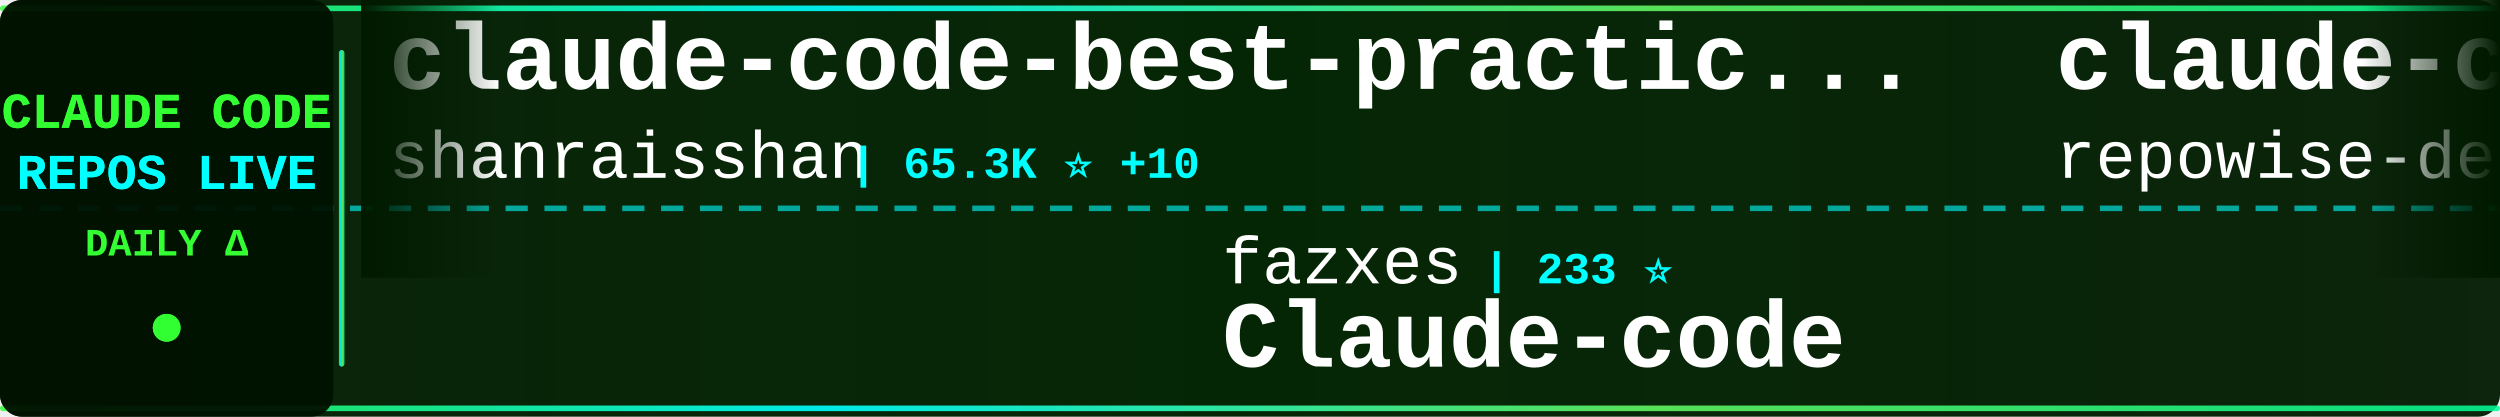
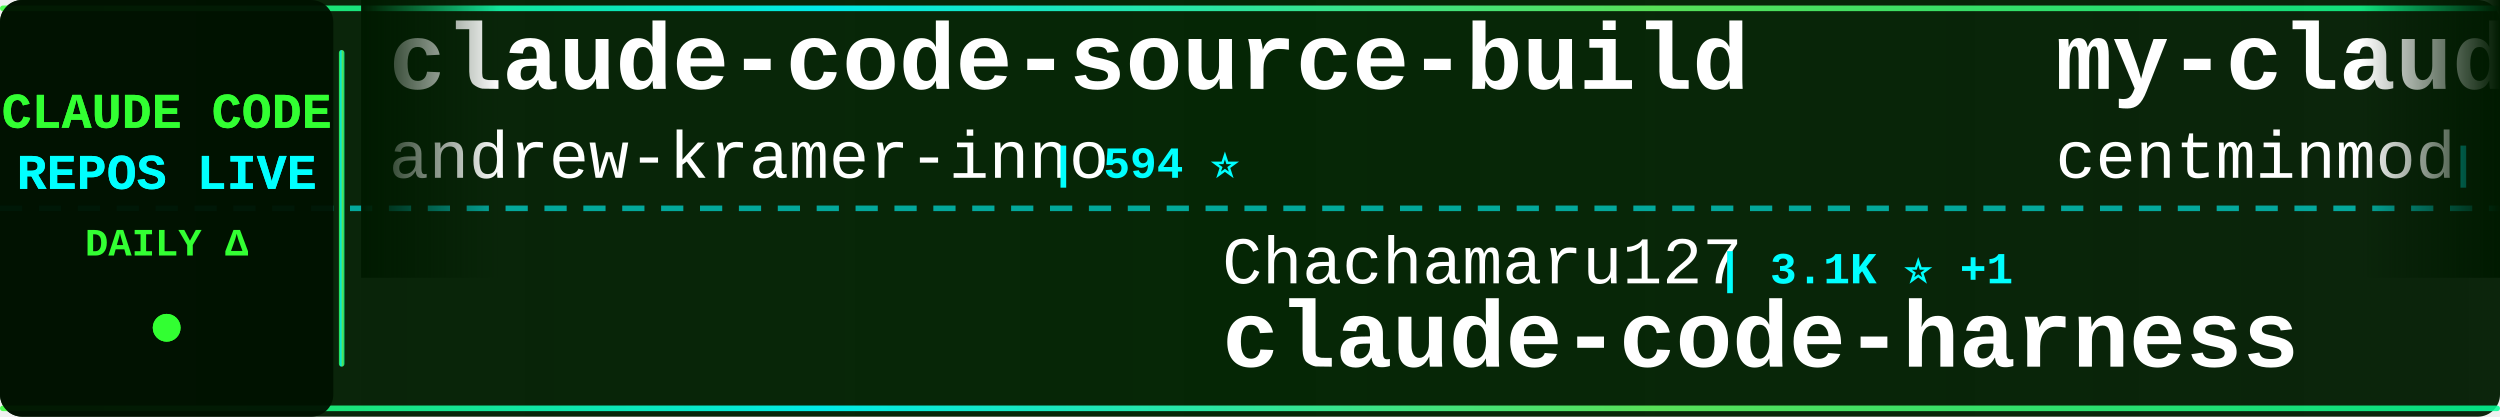
<svg xmlns="http://www.w3.org/2000/svg" width="900" height="150">
  <defs>
    <linearGradient id="tickerBg" x1="0%" y1="0%" x2="100%" y2="0%">
      <stop offset="0%" style="stop-color:#001a00;stop-opacity:0.95" />
      <stop offset="50%" style="stop-color:#002200;stop-opacity:0.98" />
      <stop offset="100%" style="stop-color:#001a00;stop-opacity:0.95" />
    </linearGradient>
    <linearGradient id="borderGrad" x1="0%" y1="0%" x2="100%" y2="0%">
      <stop offset="0%" style="stop-color:#33ff33;stop-opacity:0.85">
        <animate attributeName="stop-opacity" values="0.85;1;0.85" dur="2s" repeatCount="indefinite" />
      </stop>
      <stop offset="33%" style="stop-color:#00ffff;stop-opacity:0.9">
        <animate attributeName="stop-opacity" values="0.9;1;0.9" dur="2.2s" repeatCount="indefinite" />
      </stop>
      <stop offset="66%" style="stop-color:#66ff66;stop-opacity:0.85">
        <animate attributeName="stop-opacity" values="0.85;1;0.85" dur="1.8s" repeatCount="indefinite" />
      </stop>
      <stop offset="100%" style="stop-color:#00ff99;stop-opacity:0.85">
        <animate attributeName="stop-opacity" values="0.85;1;0.85" dur="2s" repeatCount="indefinite" />
      </stop>
    </linearGradient>
    <filter id="textGlow">
      <feGaussianBlur stdDeviation="0.1" result="coloredBlur" />
      <feMerge>
        <feMergeNode in="coloredBlur" />
        <feMergeNode in="SourceGraphic" />
      </feMerge>
    </filter>
    <filter id="metricGlow">
      <feGaussianBlur stdDeviation="0.2" result="coloredBlur" />
      <feMerge>
        <feMergeNode in="coloredBlur" />
        <feMergeNode in="SourceGraphic" />
      </feMerge>
    </filter>
    <linearGradient id="leftFade" x1="0%" y1="0%" x2="100%" y2="0%">
      <stop offset="0%" style="stop-color:#001a00;stop-opacity:1" />
      <stop offset="100%" style="stop-color:#001a00;stop-opacity:0" />
    </linearGradient>
    <linearGradient id="rightFade" x1="0%" y1="0%" x2="100%" y2="0%">
      <stop offset="0%" style="stop-color:#001a00;stop-opacity:0" />
      <stop offset="100%" style="stop-color:#001a00;stop-opacity:1" />
    </linearGradient>
  </defs>
  <rect width="900" height="150" fill="url(#tickerBg)" rx="8" />
  <rect x="0" y="2" width="900" height="2" fill="url(#borderGrad)" rx="1" />
  <rect x="0" y="146" width="900" height="2" fill="url(#borderGrad)" rx="1" />
  <line x1="0" y1="75" x2="900" y2="75" stroke="#00ffff" stroke-width="2" stroke-dasharray="8 6" opacity="0.6" />
  <rect x="0" y="0" width="120" height="150" fill="#001100" opacity="0.95" rx="8" />
  <text x="60" y="46" font-family="'Courier New', monospace" font-size="18" font-weight="bold" fill="#33ff33" text-anchor="middle" filter="url(#textGlow)">
    CLAUDE CODE
  </text>
  <text x="60" y="68" font-family="'Courier New', monospace" font-size="18" font-weight="bold" fill="#00ffff" text-anchor="middle" filter="url(#textGlow)">
    REPOS LIVE
  </text>
  <text x="60" y="92" font-family="'Courier New', monospace" font-size="14" font-weight="bold" fill="#33ff33" text-anchor="middle">
    DAILY Δ
  </text>
  <circle cx="60" cy="118" r="5" fill="#33ff33" filter="url(#metricGlow)">
    <animate attributeName="r" values="4;6;4" dur="1.5s" repeatCount="indefinite" />
    <animate attributeName="opacity" values="0.6;1;0.6" dur="1.5s" repeatCount="indefinite" />
  </circle>
  <rect x="122" y="18" width="2" height="114" fill="url(#borderGrad)" rx="1" />
  <clipPath id="tickerClip">
    <rect x="130" y="0" width="770" height="150" />
  </clipPath>
  <g clip-path="url(#tickerClip)">
    <g id="tickerItems">
      <animateTransform attributeName="transform" attributeType="XML" type="translate" from="0 0" to="-3000 0" dur="54s" repeatCount="indefinite" />
      <g transform="translate(0, 0)">
-         <text x="140" y="32" font-family="'Courier New', monospace" font-size="34" font-weight="bold" fill="#ffffff">claude-code-best-practic...</text>
-         <text x="140" y="64" font-family="'Courier New', monospace" font-size="24" font-weight="normal" fill="#ffffff" opacity="1.0">shanraisshan</text>
-         <text x="306" y="64" font-family="'Courier New', monospace" font-size="16" font-weight="bold" fill="#00ffff"> | 65.3K ⭐ +10</text>
+         <text x="140" y="32" font-family="'Courier New', monospace" font-size="34" font-weight="bold" fill="#ffffff">claude-code-source-build</text>
+         <text x="140" y="64" font-family="'Courier New', monospace" font-size="24" font-weight="normal" fill="#ffffff" opacity="1.0">andrew-kramer-inno</text>
+         <text x="378" y="64" font-family="'Courier New', monospace" font-size="16" font-weight="bold" fill="#00ffff"> | 594 ⭐</text>
      </g>
      <g transform="translate(300, 0)">
-         <text x="140" y="102" font-family="'Courier New', monospace" font-size="24" font-weight="normal" fill="#ffffff" opacity="1.0">fazxes</text>
-         <text x="234" y="102" font-family="'Courier New', monospace" font-size="16" font-weight="bold" fill="#00ffff"> | 233 ⭐</text>
-         <text x="140" y="132" font-family="'Courier New', monospace" font-size="34" font-weight="bold" fill="#ffffff">Claude-code</text>
+         <text x="140" y="102" font-family="'Courier New', monospace" font-size="24" font-weight="normal" fill="#ffffff" opacity="1.0">Chachamaru127</text>
+         <text x="318" y="102" font-family="'Courier New', monospace" font-size="16" font-weight="bold" fill="#00ffff"> | 3.1K ⭐ +1</text>
+         <text x="140" y="132" font-family="'Courier New', monospace" font-size="34" font-weight="bold" fill="#ffffff">claude-code-harness</text>
      </g>
      <g transform="translate(600, 0)">
-         <text x="140" y="32" font-family="'Courier New', monospace" font-size="34" font-weight="bold" fill="#ffffff">claude-code-prompts</text>
-         <text x="140" y="64" font-family="'Courier New', monospace" font-size="24" font-weight="normal" fill="#ffffff" opacity="1.0">repowise-dev</text>
-         <text x="306" y="64" font-family="'Courier New', monospace" font-size="16" font-weight="bold" fill="#00ffff"> | 1.2K ⭐</text>
+         <text x="140" y="32" font-family="'Courier New', monospace" font-size="34" font-weight="bold" fill="#ffffff">my-claude-code-setup</text>
+         <text x="140" y="64" font-family="'Courier New', monospace" font-size="24" font-weight="normal" fill="#ffffff" opacity="1.0">centminmod</text>
+         <text x="282" y="64" font-family="'Courier New', monospace" font-size="16" font-weight="bold" fill="#00ffff"> | 2.6K ⭐ +1</text>
      </g>
      <g transform="translate(900, 0)">
-         <text x="140" y="102" font-family="'Courier New', monospace" font-size="24" font-weight="normal" fill="#ffffff" opacity="1.0">alejandrobalderas</text>
-         <text x="366" y="102" font-family="'Courier New', monospace" font-size="16" font-weight="bold" fill="#00ffff"> | 2.8K ⭐</text>
-         <text x="140" y="132" font-family="'Courier New', monospace" font-size="34" font-weight="bold" fill="#ffffff">claude-code-from-source</text>
+         <text x="140" y="102" font-family="'Courier New', monospace" font-size="24" font-weight="normal" fill="#ffffff" opacity="1.0">777genius</text>
+         <text x="270" y="102" font-family="'Courier New', monospace" font-size="16" font-weight="bold" fill="#00ffff"> | 929 ⭐</text>
+         <text x="140" y="132" font-family="'Courier New', monospace" font-size="34" font-weight="bold" fill="#ffffff">claude-code-source-code</text>
      </g>
      <g transform="translate(1200, 0)">
-         <text x="140" y="32" font-family="'Courier New', monospace" font-size="34" font-weight="bold" fill="#ffffff">claude-code-guide</text>
-         <text x="140" y="64" font-family="'Courier New', monospace" font-size="24" font-weight="normal" fill="#ffffff" opacity="1.0">zebbern</text>
-         <text x="246" y="64" font-family="'Courier New', monospace" font-size="16" font-weight="bold" fill="#00ffff"> | 4.6K ⭐</text>
+         <text x="140" y="32" font-family="'Courier New', monospace" font-size="34" font-weight="bold" fill="#ffffff">Claude-code</text>
+         <text x="140" y="64" font-family="'Courier New', monospace" font-size="24" font-weight="normal" fill="#ffffff" opacity="1.0">fazxes</text>
+         <text x="234" y="64" font-family="'Courier New', monospace" font-size="16" font-weight="bold" fill="#00ffff"> | 233 ⭐</text>
      </g>
      <g transform="translate(1500, 0)">
-         <text x="140" y="102" font-family="'Courier New', monospace" font-size="24" font-weight="normal" fill="#ffffff" opacity="1.0">liuup</text>
-         <text x="222" y="102" font-family="'Courier New', monospace" font-size="16" font-weight="bold" fill="#00ffff"> | 3.9K ⭐</text>
-         <text x="140" y="132" font-family="'Courier New', monospace" font-size="34" font-weight="bold" fill="#ffffff">claude-code-analysis</text>
+         <text x="140" y="102" font-family="'Courier New', monospace" font-size="24" font-weight="normal" fill="#ffffff" opacity="1.0">diet103</text>
+         <text x="246" y="102" font-family="'Courier New', monospace" font-size="16" font-weight="bold" fill="#00ffff"> | 10.0K ⭐</text>
+         <text x="140" y="132" font-family="'Courier New', monospace" font-size="34" font-weight="bold" fill="#ffffff">claude-code-infrastructu...</text>
      </g>
      <g transform="translate(1800, 0)">
-         <text x="140" y="32" font-family="'Courier New', monospace" font-size="34" font-weight="bold" fill="#ffffff">sc-claude-code-files</text>
-         <text x="140" y="64" font-family="'Courier New', monospace" font-size="24" font-weight="normal" fill="#ffffff" opacity="1.0">https-deeplearning-ai</text>
-         <text x="414" y="64" font-family="'Courier New', monospace" font-size="16" font-weight="bold" fill="#00ffff"> | 547 ⭐</text>
+         <text x="140" y="32" font-family="'Courier New', monospace" font-size="34" font-weight="bold" fill="#ffffff">claude-code</text>
+         <text x="140" y="64" font-family="'Courier New', monospace" font-size="24" font-weight="normal" fill="#ffffff" opacity="1.0">isboyjc</text>
+         <text x="246" y="64" font-family="'Courier New', monospace" font-size="16" font-weight="bold" fill="#00ffff"> | 162 ⭐</text>
      </g>
      <g transform="translate(2100, 0)">
-         <text x="140" y="102" font-family="'Courier New', monospace" font-size="24" font-weight="normal" fill="#ffffff" opacity="1.0">darcyegb</text>
-         <text x="258" y="102" font-family="'Courier New', monospace" font-size="16" font-weight="bold" fill="#00ffff"> | 760 ⭐</text>
-         <text x="140" y="132" font-family="'Courier New', monospace" font-size="34" font-weight="bold" fill="#ffffff">ClaudeCodeAgents</text>
+         <text x="140" y="102" font-family="'Courier New', monospace" font-size="24" font-weight="normal" fill="#ffffff" opacity="1.0">luyao618</text>
+         <text x="258" y="102" font-family="'Courier New', monospace" font-size="16" font-weight="bold" fill="#00ffff"> | 1.7K ⭐</text>
+         <text x="140" y="132" font-family="'Courier New', monospace" font-size="34" font-weight="bold" fill="#ffffff">Claude-Code-Source-Study</text>
      </g>
      <g transform="translate(2400, 0)">
-         <text x="140" y="32" font-family="'Courier New', monospace" font-size="34" font-weight="bold" fill="#ffffff">claude-code-harness</text>
-         <text x="140" y="64" font-family="'Courier New', monospace" font-size="24" font-weight="normal" fill="#ffffff" opacity="1.0">Chachamaru127</text>
-         <text x="318" y="64" font-family="'Courier New', monospace" font-size="16" font-weight="bold" fill="#00ffff"> | 3.1K ⭐</text>
+         <text x="140" y="32" font-family="'Courier New', monospace" font-size="34" font-weight="bold" fill="#ffffff">claude-code-video-toolki...</text>
+         <text x="140" y="64" font-family="'Courier New', monospace" font-size="24" font-weight="normal" fill="#ffffff" opacity="1.0">digitalsamba</text>
+         <text x="306" y="64" font-family="'Courier New', monospace" font-size="16" font-weight="bold" fill="#00ffff"> | 2.0K ⭐ +1</text>
      </g>
      <g transform="translate(2700, 0)">
-         <text x="140" y="102" font-family="'Courier New', monospace" font-size="24" font-weight="normal" fill="#ffffff" opacity="1.0">oboard</text>
-         <text x="234" y="102" font-family="'Courier New', monospace" font-size="16" font-weight="bold" fill="#00ffff"> | 3.3K ⭐</text>
-         <text x="140" y="132" font-family="'Courier New', monospace" font-size="34" font-weight="bold" fill="#ffffff">claude-code-rev</text>
+         <text x="140" y="102" font-family="'Courier New', monospace" font-size="24" font-weight="normal" fill="#ffffff" opacity="1.0">nicedreamzapp</text>
+         <text x="318" y="102" font-family="'Courier New', monospace" font-size="16" font-weight="bold" fill="#00ffff"> | 3.2K ⭐ +1</text>
+         <text x="140" y="132" font-family="'Courier New', monospace" font-size="34" font-weight="bold" fill="#ffffff">claude-code-local</text>
      </g>
      <g transform="translate(3000, 0)">
-         <text x="140" y="32" font-family="'Courier New', monospace" font-size="34" font-weight="bold" fill="#ffffff">claude-code-best-practic...</text>
-         <text x="140" y="64" font-family="'Courier New', monospace" font-size="24" font-weight="normal" fill="#ffffff" opacity="1.0">shanraisshan</text>
-         <text x="306" y="64" font-family="'Courier New', monospace" font-size="16" font-weight="bold" fill="#00ffff"> | 65.3K ⭐ +10</text>
+         <text x="140" y="32" font-family="'Courier New', monospace" font-size="34" font-weight="bold" fill="#ffffff">claude-code-source-build</text>
+         <text x="140" y="64" font-family="'Courier New', monospace" font-size="24" font-weight="normal" fill="#ffffff" opacity="1.0">andrew-kramer-inno</text>
+         <text x="378" y="64" font-family="'Courier New', monospace" font-size="16" font-weight="bold" fill="#00ffff"> | 594 ⭐</text>
      </g>
      <g transform="translate(3300, 0)">
-         <text x="140" y="102" font-family="'Courier New', monospace" font-size="24" font-weight="normal" fill="#ffffff" opacity="1.0">fazxes</text>
-         <text x="234" y="102" font-family="'Courier New', monospace" font-size="16" font-weight="bold" fill="#00ffff"> | 233 ⭐</text>
-         <text x="140" y="132" font-family="'Courier New', monospace" font-size="34" font-weight="bold" fill="#ffffff">Claude-code</text>
+         <text x="140" y="102" font-family="'Courier New', monospace" font-size="24" font-weight="normal" fill="#ffffff" opacity="1.0">Chachamaru127</text>
+         <text x="318" y="102" font-family="'Courier New', monospace" font-size="16" font-weight="bold" fill="#00ffff"> | 3.1K ⭐ +1</text>
+         <text x="140" y="132" font-family="'Courier New', monospace" font-size="34" font-weight="bold" fill="#ffffff">claude-code-harness</text>
      </g>
      <g transform="translate(3600, 0)">
-         <text x="140" y="32" font-family="'Courier New', monospace" font-size="34" font-weight="bold" fill="#ffffff">claude-code-prompts</text>
-         <text x="140" y="64" font-family="'Courier New', monospace" font-size="24" font-weight="normal" fill="#ffffff" opacity="1.0">repowise-dev</text>
-         <text x="306" y="64" font-family="'Courier New', monospace" font-size="16" font-weight="bold" fill="#00ffff"> | 1.2K ⭐</text>
+         <text x="140" y="32" font-family="'Courier New', monospace" font-size="34" font-weight="bold" fill="#ffffff">my-claude-code-setup</text>
+         <text x="140" y="64" font-family="'Courier New', monospace" font-size="24" font-weight="normal" fill="#ffffff" opacity="1.0">centminmod</text>
+         <text x="282" y="64" font-family="'Courier New', monospace" font-size="16" font-weight="bold" fill="#00ffff"> | 2.6K ⭐ +1</text>
      </g>
      <g transform="translate(3900, 0)">
-         <text x="140" y="102" font-family="'Courier New', monospace" font-size="24" font-weight="normal" fill="#ffffff" opacity="1.0">alejandrobalderas</text>
-         <text x="366" y="102" font-family="'Courier New', monospace" font-size="16" font-weight="bold" fill="#00ffff"> | 2.8K ⭐</text>
-         <text x="140" y="132" font-family="'Courier New', monospace" font-size="34" font-weight="bold" fill="#ffffff">claude-code-from-source</text>
+         <text x="140" y="102" font-family="'Courier New', monospace" font-size="24" font-weight="normal" fill="#ffffff" opacity="1.0">777genius</text>
+         <text x="270" y="102" font-family="'Courier New', monospace" font-size="16" font-weight="bold" fill="#00ffff"> | 929 ⭐</text>
+         <text x="140" y="132" font-family="'Courier New', monospace" font-size="34" font-weight="bold" fill="#ffffff">claude-code-source-code</text>
      </g>
    </g>
  </g>
  <rect x="130" y="0" width="50" height="100" fill="url(#leftFade)" />
  <rect x="850" y="0" width="50" height="100" fill="url(#rightFade)" />
</svg>
